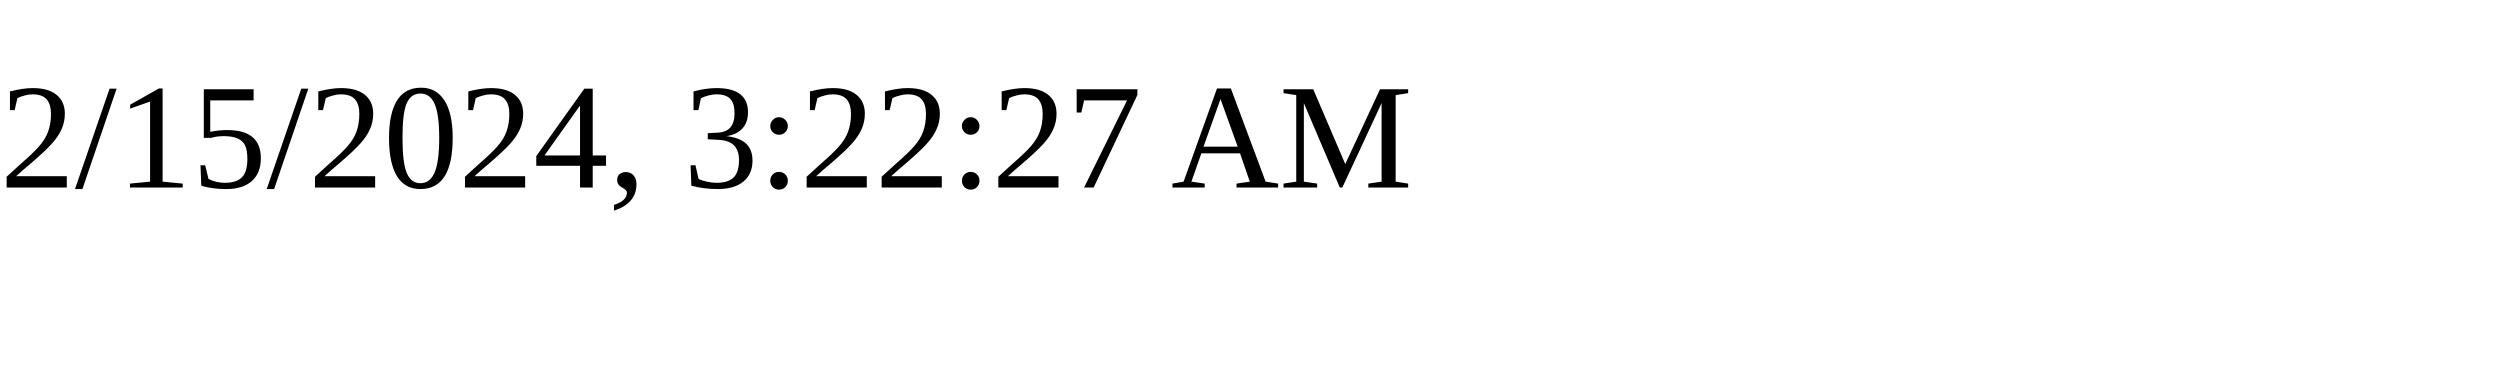
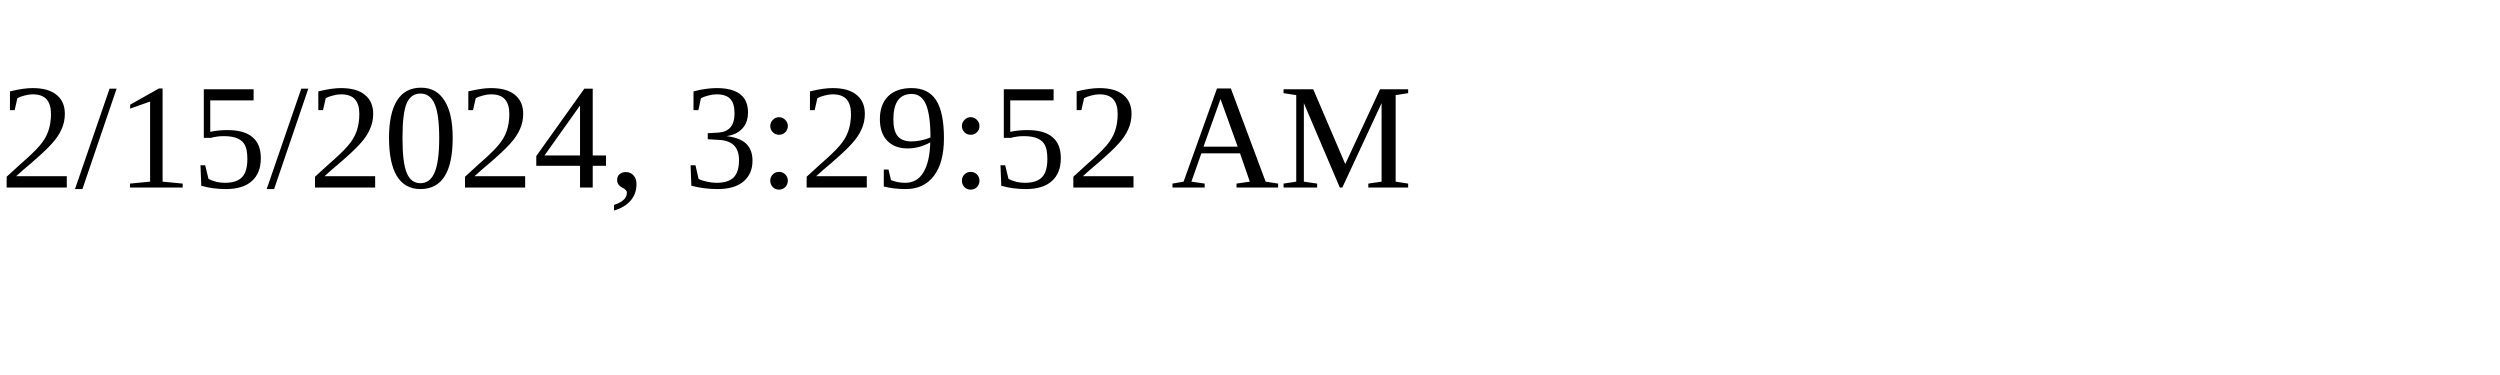
<svg xmlns="http://www.w3.org/2000/svg" height="30" width="200">
-   <text x="0" y="15">2/15/2024, 3:22:27 AM</text>
+   <text x="0" y="15">2/15/2024, 3:29:52 AM</text>
</svg>
